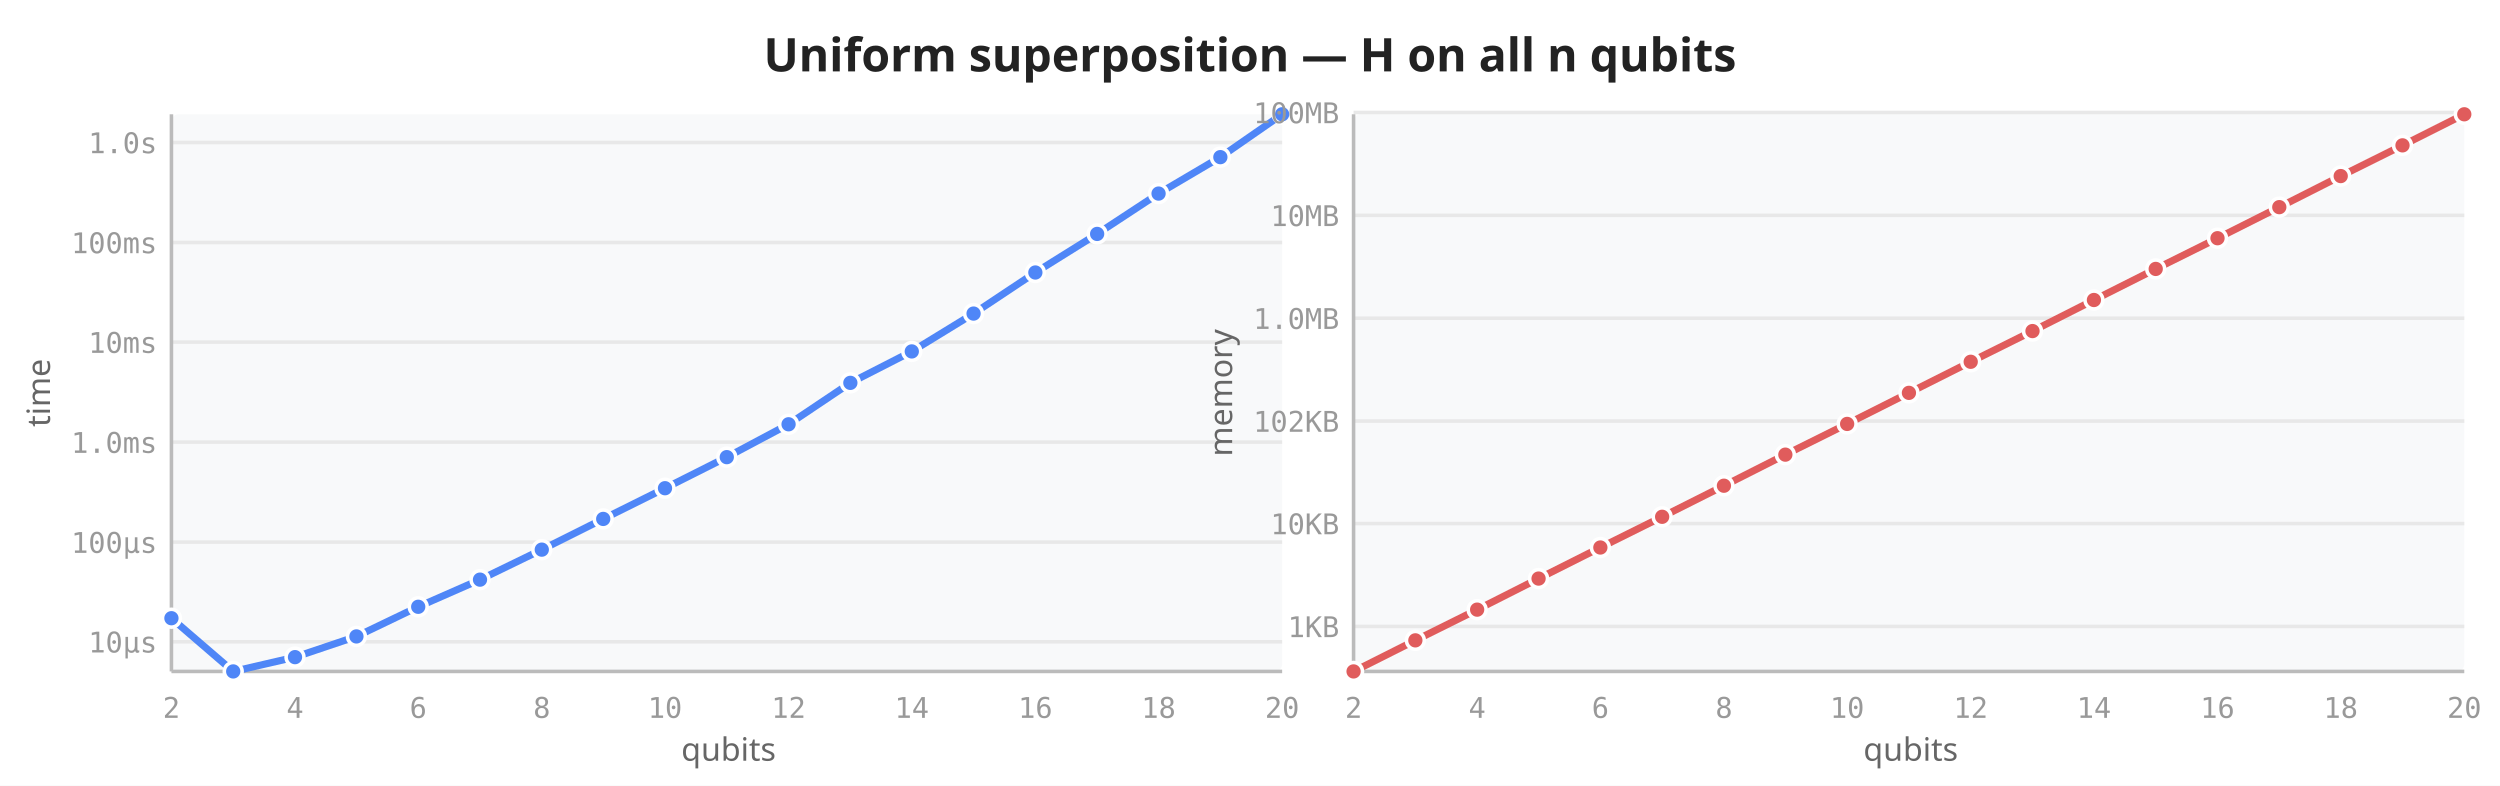
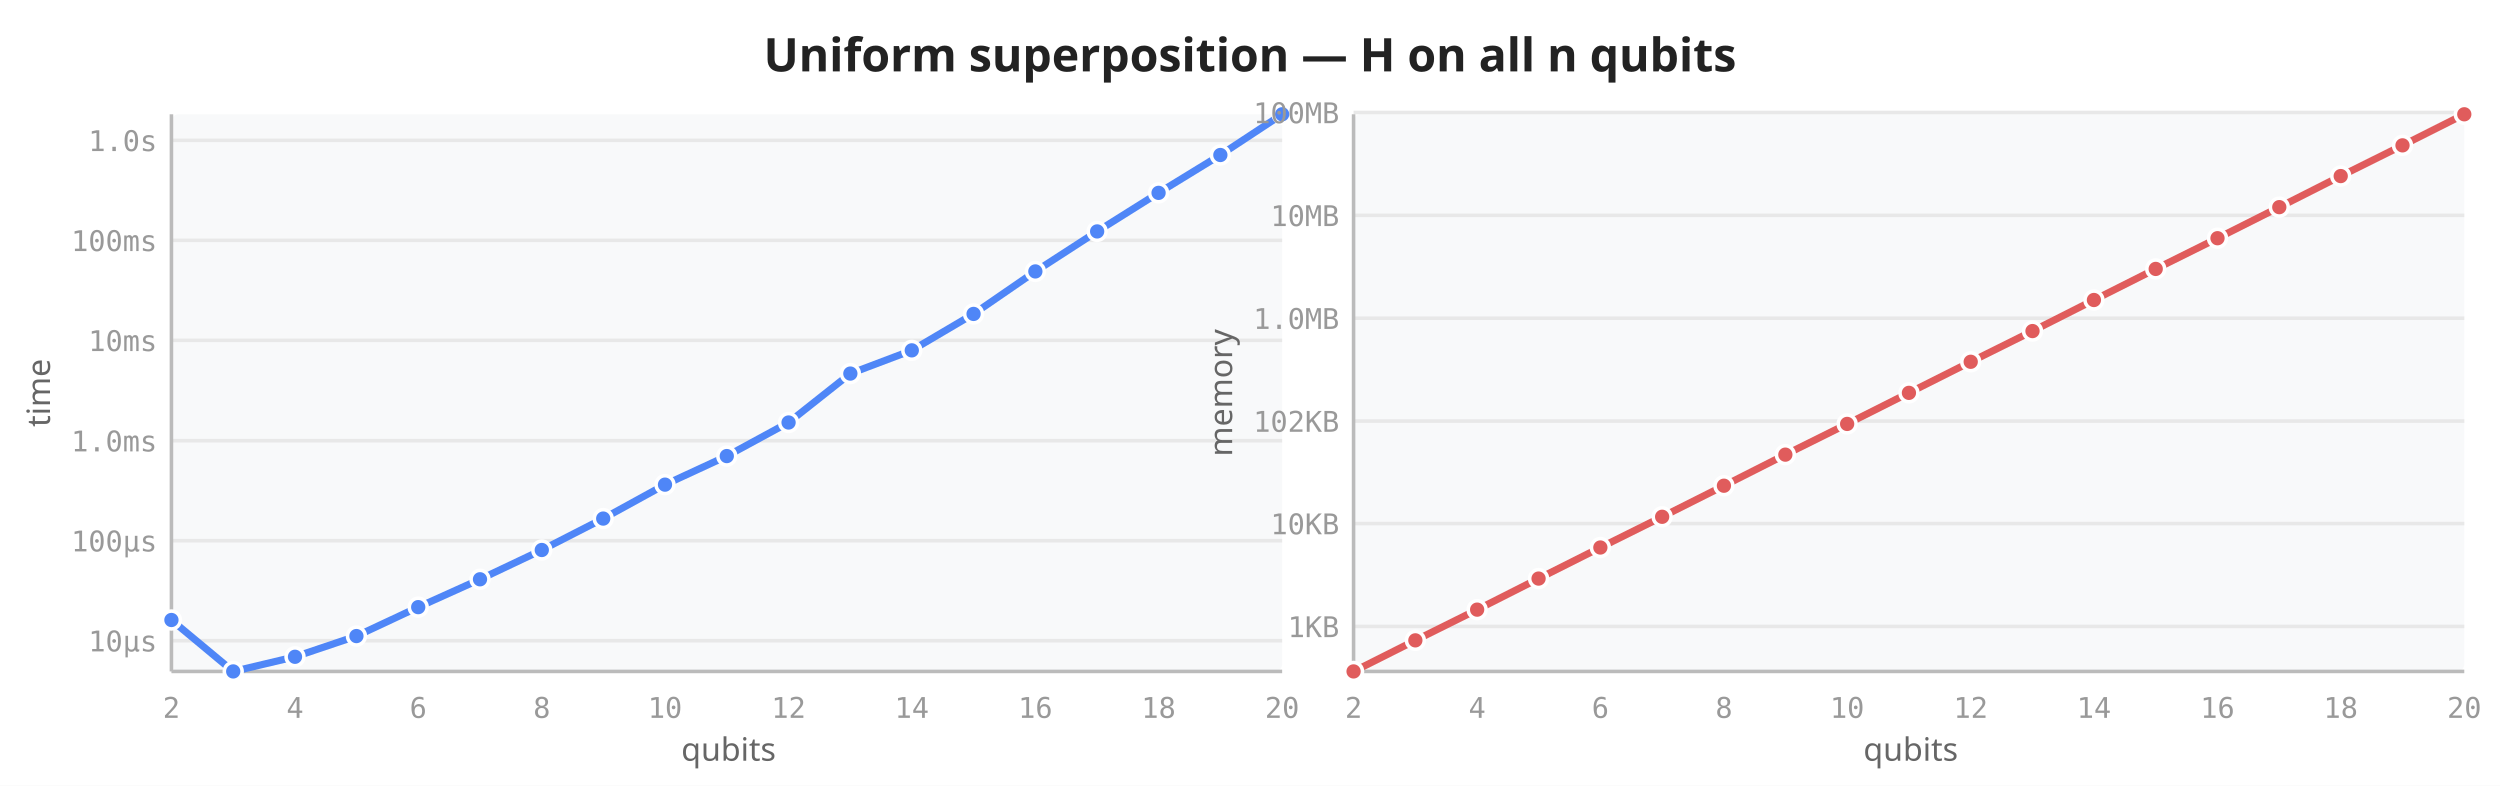
<svg xmlns="http://www.w3.org/2000/svg" viewBox="0 0 700 220" width="700" height="220">
  <rect width="700" height="220" fill="white" />
  <text x="350" y="20" text-anchor="middle" font-size="13" font-weight="600" fill="#222" font-family="sans-serif">Uniform superposition — H on all n qubits</text>
  <rect x="48" y="32" width="311" height="156" fill="#f8f9fa" rx="2" />
-   <line x1="48" y1="179.7" x2="359" y2="179.7" stroke="#e8e8e8" stroke-width="1" />
-   <line x1="48" y1="151.8" x2="359" y2="151.8" stroke="#e8e8e8" stroke-width="1" />
-   <line x1="48" y1="123.8" x2="359" y2="123.8" stroke="#e8e8e8" stroke-width="1" />
-   <line x1="48" y1="95.8" x2="359" y2="95.8" stroke="#e8e8e8" stroke-width="1" />
-   <line x1="48" y1="67.9" x2="359" y2="67.9" stroke="#e8e8e8" stroke-width="1" />
-   <line x1="48" y1="39.9" x2="359" y2="39.9" stroke="#e8e8e8" stroke-width="1" />
+   <line x1="48" y1="179.4" x2="359" y2="179.4" stroke="#e8e8e8" stroke-width="1" />
+   <line x1="48" y1="151.4" x2="359" y2="151.4" stroke="#e8e8e8" stroke-width="1" />
+   <line x1="48" y1="123.4" x2="359" y2="123.4" stroke="#e8e8e8" stroke-width="1" />
+   <line x1="48" y1="95.3" x2="359" y2="95.3" stroke="#e8e8e8" stroke-width="1" />
+   <line x1="48" y1="67.3" x2="359" y2="67.3" stroke="#e8e8e8" stroke-width="1" />
+   <line x1="48" y1="39.3" x2="359" y2="39.3" stroke="#e8e8e8" stroke-width="1" />
  <line x1="48" y1="32" x2="48" y2="188" stroke="#bbb" stroke-width="1" />
  <line x1="48" y1="188" x2="359" y2="188" stroke="#bbb" stroke-width="1" />
  <text x="48.0" y="201" text-anchor="middle" font-size="8" fill="#999" font-family="monospace">2</text>
  <text x="82.6" y="201" text-anchor="middle" font-size="8" fill="#999" font-family="monospace">4</text>
  <text x="117.1" y="201" text-anchor="middle" font-size="8" fill="#999" font-family="monospace">6</text>
  <text x="151.7" y="201" text-anchor="middle" font-size="8" fill="#999" font-family="monospace">8</text>
  <text x="186.2" y="201" text-anchor="middle" font-size="8" fill="#999" font-family="monospace">10</text>
  <text x="220.8" y="201" text-anchor="middle" font-size="8" fill="#999" font-family="monospace">12</text>
  <text x="255.3" y="201" text-anchor="middle" font-size="8" fill="#999" font-family="monospace">14</text>
  <text x="289.9" y="201" text-anchor="middle" font-size="8" fill="#999" font-family="monospace">16</text>
  <text x="324.4" y="201" text-anchor="middle" font-size="8" fill="#999" font-family="monospace">18</text>
  <text x="359.0" y="201" text-anchor="middle" font-size="8" fill="#999" font-family="monospace">20</text>
-   <text x="44" y="182.7" text-anchor="end" font-size="8" fill="#999" font-family="monospace">10µs</text>
-   <text x="44" y="154.8" text-anchor="end" font-size="8" fill="#999" font-family="monospace">100µs</text>
-   <text x="44" y="126.8" text-anchor="end" font-size="8" fill="#999" font-family="monospace">1.0ms</text>
-   <text x="44" y="98.8" text-anchor="end" font-size="8" fill="#999" font-family="monospace">10ms</text>
-   <text x="44" y="70.9" text-anchor="end" font-size="8" fill="#999" font-family="monospace">100ms</text>
-   <text x="44" y="42.9" text-anchor="end" font-size="8" fill="#999" font-family="monospace">1.0s</text>
+   <text x="44" y="182.4" text-anchor="end" font-size="8" fill="#999" font-family="monospace">10µs</text>
+   <text x="44" y="154.4" text-anchor="end" font-size="8" fill="#999" font-family="monospace">100µs</text>
+   <text x="44" y="126.4" text-anchor="end" font-size="8" fill="#999" font-family="monospace">1.0ms</text>
+   <text x="44" y="98.3" text-anchor="end" font-size="8" fill="#999" font-family="monospace">10ms</text>
+   <text x="44" y="70.3" text-anchor="end" font-size="8" fill="#999" font-family="monospace">100ms</text>
+   <text x="44" y="42.3" text-anchor="end" font-size="8" fill="#999" font-family="monospace">1.0s</text>
  <text transform="translate(14,110) rotate(-90)" text-anchor="middle" font-size="9" fill="#666" font-family="sans-serif">time</text>
  <text x="204" y="213" text-anchor="middle" font-size="9" fill="#666" font-family="sans-serif">qubits</text>
-   <path d="M48.0,173.1 L65.3,188.0 L82.6,184.0 L99.8,178.2 L117.1,169.9 L134.4,162.3 L151.7,153.9 L168.9,145.3 L186.2,136.7 L203.5,128.0 L220.8,118.8 L238.1,107.2 L255.3,98.4 L272.6,87.8 L289.9,76.3 L307.2,65.5 L324.4,54.2 L341.7,44.0 L359.0,32.0" fill="none" stroke="#4f86f7" stroke-width="2" stroke-linejoin="round" stroke-linecap="round" />
-   <circle cx="48.0" cy="173.1" r="2.5" fill="#4f86f7" stroke="white" stroke-width="1" />
+   <path d="M48.0,173.6 L65.3,188.0 L82.6,183.9 L99.8,178.1 L117.1,170.0 L134.4,162.2 L151.7,154.0 L168.9,145.2 L186.2,135.7 L203.5,127.7 L220.8,118.3 L238.1,104.6 L255.3,98.1 L272.6,87.9 L289.9,76.0 L307.2,64.8 L324.4,54.0 L341.7,43.4 L359.0,32.0" fill="none" stroke="#4f86f7" stroke-width="2" stroke-linejoin="round" stroke-linecap="round" />
+   <circle cx="48.0" cy="173.6" r="2.5" fill="#4f86f7" stroke="white" stroke-width="1" />
  <circle cx="65.3" cy="188.0" r="2.5" fill="#4f86f7" stroke="white" stroke-width="1" />
-   <circle cx="82.6" cy="184.0" r="2.5" fill="#4f86f7" stroke="white" stroke-width="1" />
-   <circle cx="99.8" cy="178.2" r="2.5" fill="#4f86f7" stroke="white" stroke-width="1" />
-   <circle cx="117.1" cy="169.9" r="2.5" fill="#4f86f7" stroke="white" stroke-width="1" />
-   <circle cx="134.4" cy="162.3" r="2.5" fill="#4f86f7" stroke="white" stroke-width="1" />
-   <circle cx="151.7" cy="153.9" r="2.5" fill="#4f86f7" stroke="white" stroke-width="1" />
-   <circle cx="168.9" cy="145.3" r="2.5" fill="#4f86f7" stroke="white" stroke-width="1" />
-   <circle cx="186.2" cy="136.7" r="2.5" fill="#4f86f7" stroke="white" stroke-width="1" />
-   <circle cx="203.5" cy="128.0" r="2.5" fill="#4f86f7" stroke="white" stroke-width="1" />
-   <circle cx="220.8" cy="118.8" r="2.5" fill="#4f86f7" stroke="white" stroke-width="1" />
-   <circle cx="238.1" cy="107.2" r="2.5" fill="#4f86f7" stroke="white" stroke-width="1" />
-   <circle cx="255.3" cy="98.4" r="2.5" fill="#4f86f7" stroke="white" stroke-width="1" />
-   <circle cx="272.6" cy="87.8" r="2.5" fill="#4f86f7" stroke="white" stroke-width="1" />
-   <circle cx="289.9" cy="76.3" r="2.5" fill="#4f86f7" stroke="white" stroke-width="1" />
-   <circle cx="307.2" cy="65.5" r="2.5" fill="#4f86f7" stroke="white" stroke-width="1" />
-   <circle cx="324.4" cy="54.2" r="2.5" fill="#4f86f7" stroke="white" stroke-width="1" />
-   <circle cx="341.7" cy="44.0" r="2.5" fill="#4f86f7" stroke="white" stroke-width="1" />
+   <circle cx="82.6" cy="183.9" r="2.5" fill="#4f86f7" stroke="white" stroke-width="1" />
+   <circle cx="99.8" cy="178.1" r="2.5" fill="#4f86f7" stroke="white" stroke-width="1" />
+   <circle cx="117.1" cy="170.0" r="2.5" fill="#4f86f7" stroke="white" stroke-width="1" />
+   <circle cx="134.4" cy="162.2" r="2.5" fill="#4f86f7" stroke="white" stroke-width="1" />
+   <circle cx="151.7" cy="154.0" r="2.5" fill="#4f86f7" stroke="white" stroke-width="1" />
+   <circle cx="168.9" cy="145.2" r="2.5" fill="#4f86f7" stroke="white" stroke-width="1" />
+   <circle cx="186.2" cy="135.7" r="2.5" fill="#4f86f7" stroke="white" stroke-width="1" />
+   <circle cx="203.5" cy="127.7" r="2.5" fill="#4f86f7" stroke="white" stroke-width="1" />
+   <circle cx="220.8" cy="118.3" r="2.5" fill="#4f86f7" stroke="white" stroke-width="1" />
+   <circle cx="238.1" cy="104.6" r="2.5" fill="#4f86f7" stroke="white" stroke-width="1" />
+   <circle cx="255.3" cy="98.1" r="2.5" fill="#4f86f7" stroke="white" stroke-width="1" />
+   <circle cx="272.6" cy="87.9" r="2.5" fill="#4f86f7" stroke="white" stroke-width="1" />
+   <circle cx="289.9" cy="76.0" r="2.5" fill="#4f86f7" stroke="white" stroke-width="1" />
+   <circle cx="307.2" cy="64.8" r="2.5" fill="#4f86f7" stroke="white" stroke-width="1" />
+   <circle cx="324.4" cy="54.0" r="2.5" fill="#4f86f7" stroke="white" stroke-width="1" />
+   <circle cx="341.7" cy="43.4" r="2.5" fill="#4f86f7" stroke="white" stroke-width="1" />
  <circle cx="359.0" cy="32.0" r="2.5" fill="#4f86f7" stroke="white" stroke-width="1" />
  <rect x="379" y="32" width="311" height="156" fill="#f8f9fa" rx="2" />
  <line x1="379" y1="175.4" x2="690" y2="175.4" stroke="#e8e8e8" stroke-width="1" />
  <line x1="379" y1="146.6" x2="690" y2="146.6" stroke="#e8e8e8" stroke-width="1" />
  <line x1="379" y1="117.9" x2="690" y2="117.9" stroke="#e8e8e8" stroke-width="1" />
  <line x1="379" y1="89.1" x2="690" y2="89.1" stroke="#e8e8e8" stroke-width="1" />
  <line x1="379" y1="60.3" x2="690" y2="60.3" stroke="#e8e8e8" stroke-width="1" />
  <line x1="379" y1="31.5" x2="690" y2="31.5" stroke="#e8e8e8" stroke-width="1" />
  <line x1="379" y1="32" x2="379" y2="188" stroke="#bbb" stroke-width="1" />
  <line x1="379" y1="188" x2="690" y2="188" stroke="#bbb" stroke-width="1" />
  <text x="379.0" y="201" text-anchor="middle" font-size="8" fill="#999" font-family="monospace">2</text>
  <text x="413.6" y="201" text-anchor="middle" font-size="8" fill="#999" font-family="monospace">4</text>
  <text x="448.1" y="201" text-anchor="middle" font-size="8" fill="#999" font-family="monospace">6</text>
  <text x="482.7" y="201" text-anchor="middle" font-size="8" fill="#999" font-family="monospace">8</text>
  <text x="517.2" y="201" text-anchor="middle" font-size="8" fill="#999" font-family="monospace">10</text>
  <text x="551.8" y="201" text-anchor="middle" font-size="8" fill="#999" font-family="monospace">12</text>
  <text x="586.3" y="201" text-anchor="middle" font-size="8" fill="#999" font-family="monospace">14</text>
  <text x="620.9" y="201" text-anchor="middle" font-size="8" fill="#999" font-family="monospace">16</text>
  <text x="655.4" y="201" text-anchor="middle" font-size="8" fill="#999" font-family="monospace">18</text>
  <text x="690.0" y="201" text-anchor="middle" font-size="8" fill="#999" font-family="monospace">20</text>
  <text x="375" y="178.4" text-anchor="end" font-size="8" fill="#999" font-family="monospace">1KB</text>
  <text x="375" y="149.6" text-anchor="end" font-size="8" fill="#999" font-family="monospace">10KB</text>
  <text x="375" y="120.9" text-anchor="end" font-size="8" fill="#999" font-family="monospace">102KB</text>
  <text x="375" y="92.1" text-anchor="end" font-size="8" fill="#999" font-family="monospace">1.0MB</text>
  <text x="375" y="63.3" text-anchor="end" font-size="8" fill="#999" font-family="monospace">10MB</text>
  <text x="375" y="34.5" text-anchor="end" font-size="8" fill="#999" font-family="monospace">100MB</text>
  <text transform="translate(345,110) rotate(-90)" text-anchor="middle" font-size="9" fill="#666" font-family="sans-serif">memory</text>
  <text x="535" y="213" text-anchor="middle" font-size="9" fill="#666" font-family="sans-serif">qubits</text>
  <path d="M379.0,188.0 L396.3,179.3 L413.6,170.7 L430.8,162.0 L448.1,153.3 L465.4,144.7 L482.7,136.0 L499.9,127.3 L517.2,118.7 L534.5,110.0 L551.8,101.3 L569.1,92.7 L586.3,84.0 L603.6,75.3 L620.9,66.7 L638.2,58.0 L655.4,49.3 L672.7,40.7 L690.0,32.0" fill="none" stroke="#e05c5c" stroke-width="2" stroke-linejoin="round" stroke-linecap="round" />
  <circle cx="379.0" cy="188.0" r="2.5" fill="#e05c5c" stroke="white" stroke-width="1" />
  <circle cx="396.3" cy="179.3" r="2.5" fill="#e05c5c" stroke="white" stroke-width="1" />
  <circle cx="413.6" cy="170.7" r="2.5" fill="#e05c5c" stroke="white" stroke-width="1" />
  <circle cx="430.8" cy="162.0" r="2.5" fill="#e05c5c" stroke="white" stroke-width="1" />
  <circle cx="448.1" cy="153.3" r="2.5" fill="#e05c5c" stroke="white" stroke-width="1" />
  <circle cx="465.4" cy="144.7" r="2.5" fill="#e05c5c" stroke="white" stroke-width="1" />
  <circle cx="482.7" cy="136.0" r="2.5" fill="#e05c5c" stroke="white" stroke-width="1" />
  <circle cx="499.9" cy="127.3" r="2.5" fill="#e05c5c" stroke="white" stroke-width="1" />
  <circle cx="517.2" cy="118.7" r="2.5" fill="#e05c5c" stroke="white" stroke-width="1" />
  <circle cx="534.5" cy="110.0" r="2.5" fill="#e05c5c" stroke="white" stroke-width="1" />
  <circle cx="551.8" cy="101.3" r="2.5" fill="#e05c5c" stroke="white" stroke-width="1" />
  <circle cx="569.1" cy="92.7" r="2.5" fill="#e05c5c" stroke="white" stroke-width="1" />
  <circle cx="586.3" cy="84.0" r="2.5" fill="#e05c5c" stroke="white" stroke-width="1" />
  <circle cx="603.6" cy="75.3" r="2.5" fill="#e05c5c" stroke="white" stroke-width="1" />
  <circle cx="620.9" cy="66.7" r="2.5" fill="#e05c5c" stroke="white" stroke-width="1" />
  <circle cx="638.2" cy="58.0" r="2.5" fill="#e05c5c" stroke="white" stroke-width="1" />
  <circle cx="655.4" cy="49.3" r="2.5" fill="#e05c5c" stroke="white" stroke-width="1" />
  <circle cx="672.7" cy="40.7" r="2.5" fill="#e05c5c" stroke="white" stroke-width="1" />
  <circle cx="690.0" cy="32.0" r="2.5" fill="#e05c5c" stroke="white" stroke-width="1" />
</svg>
